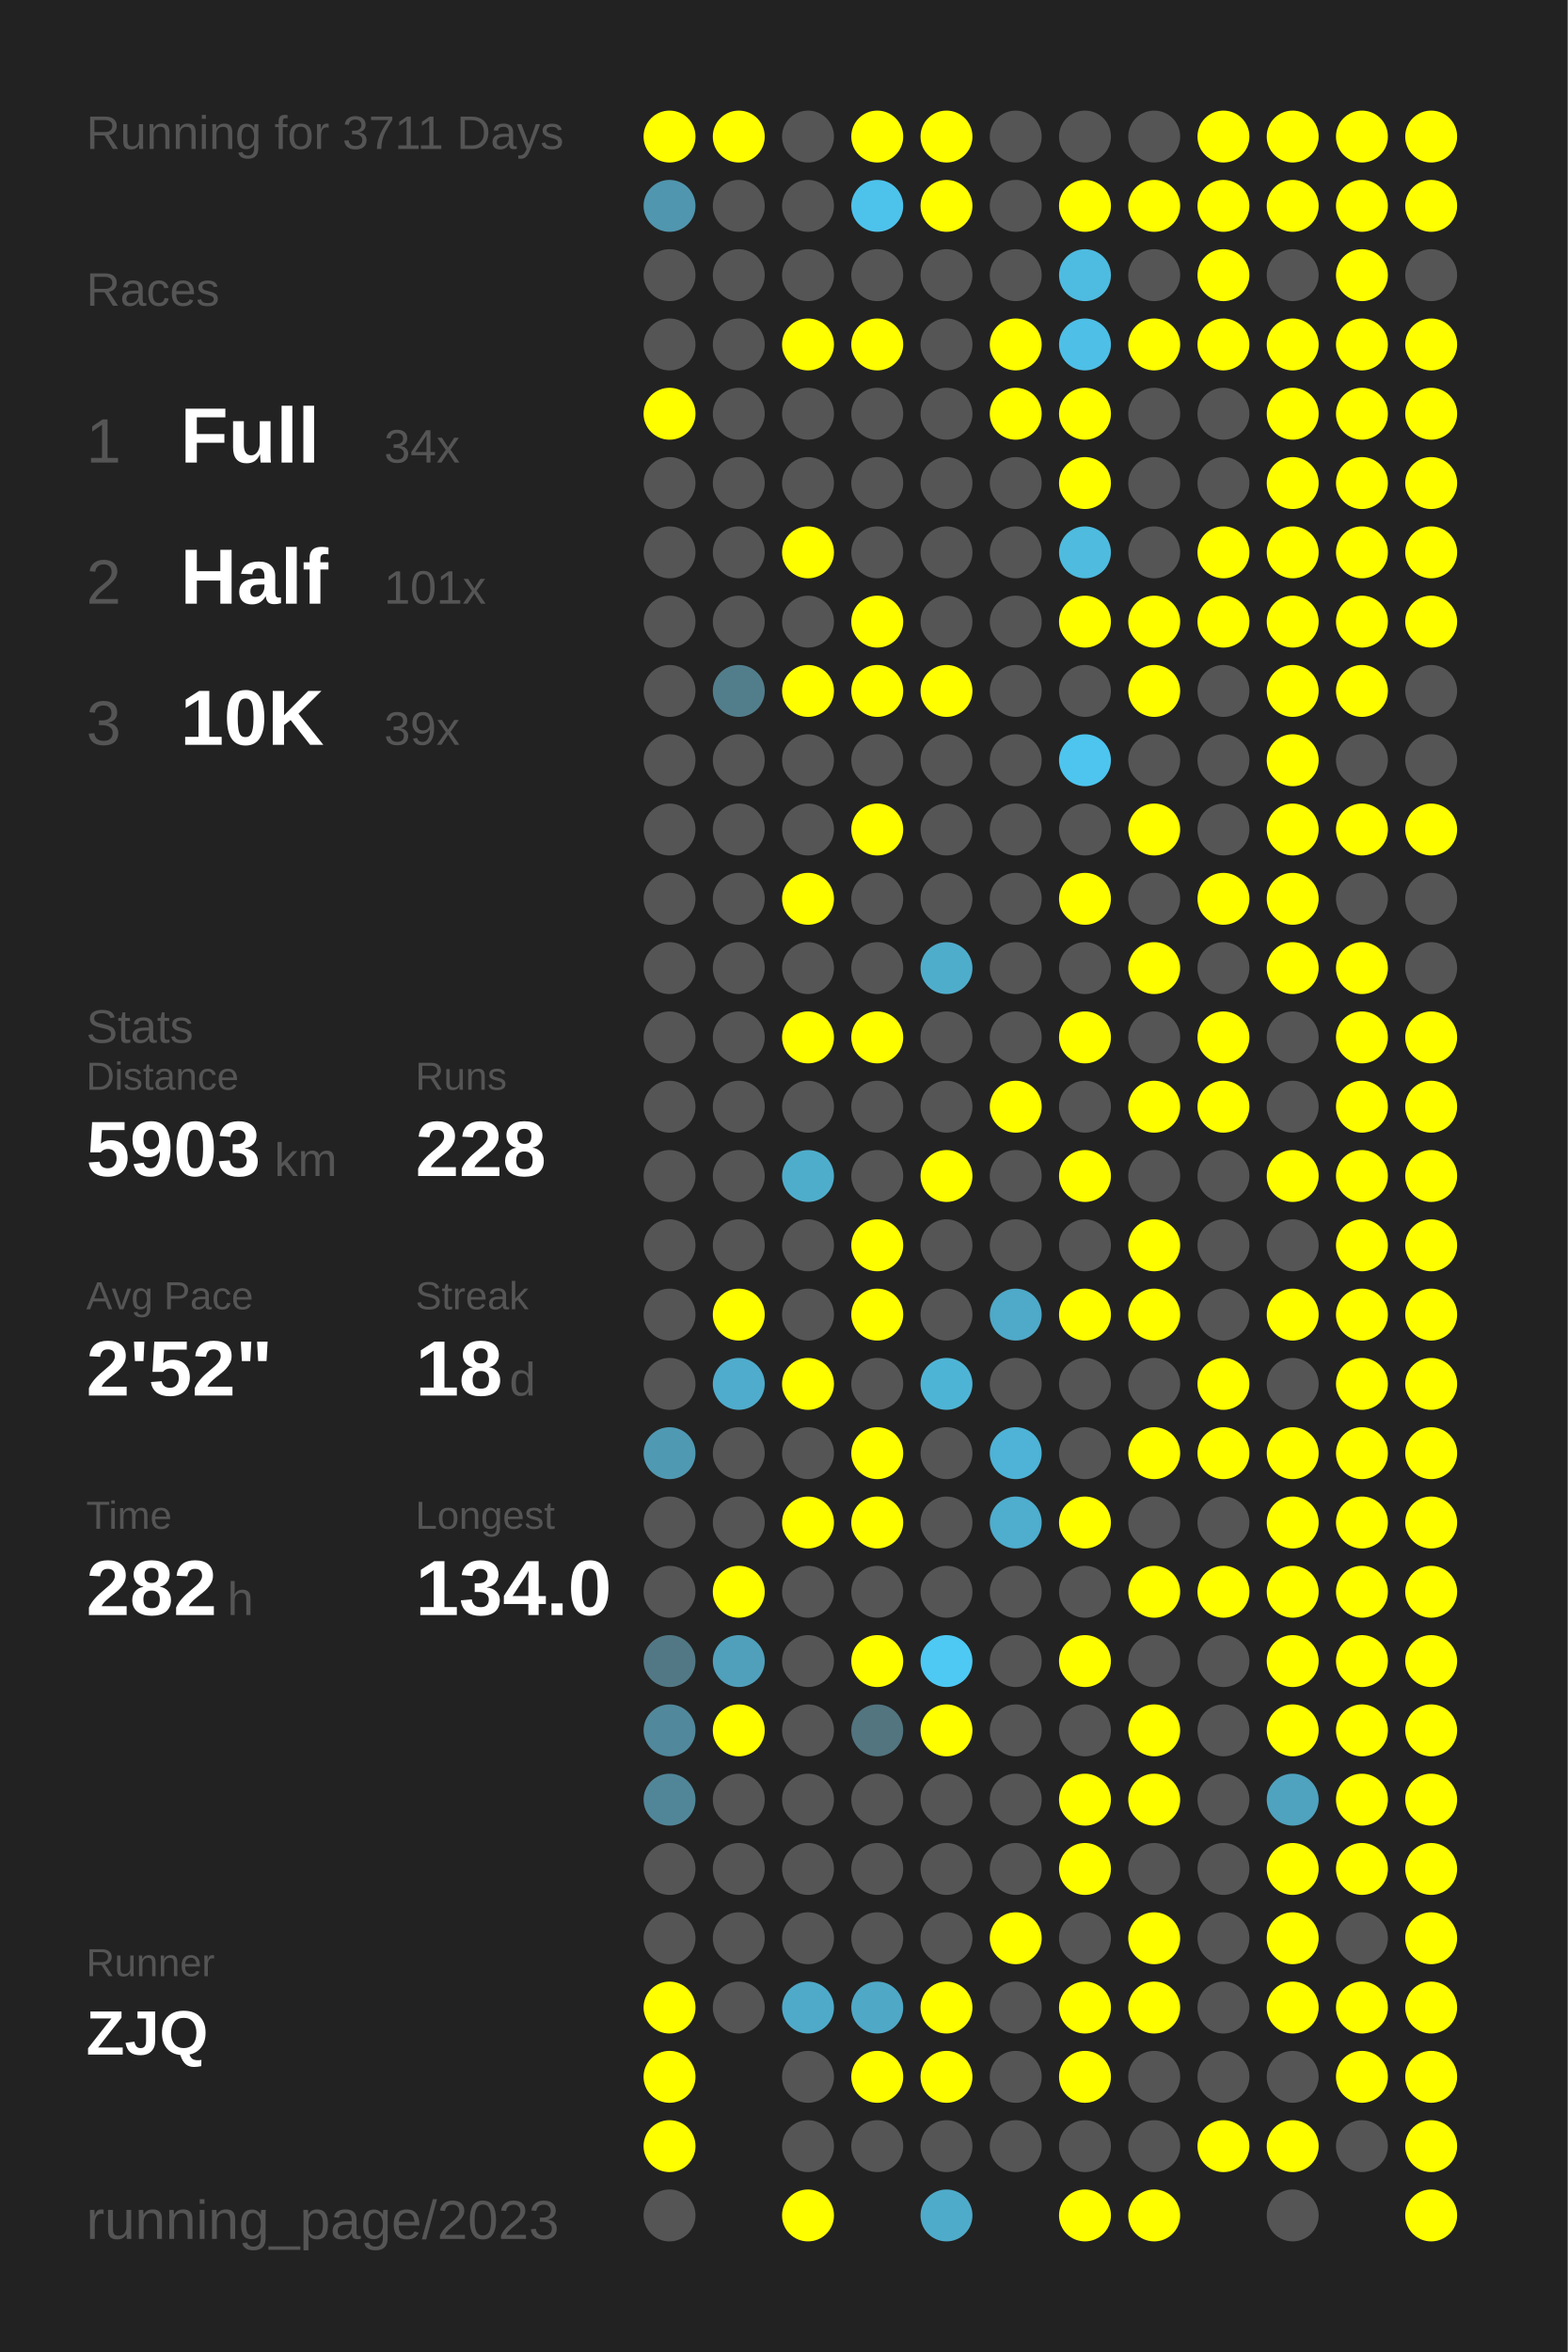
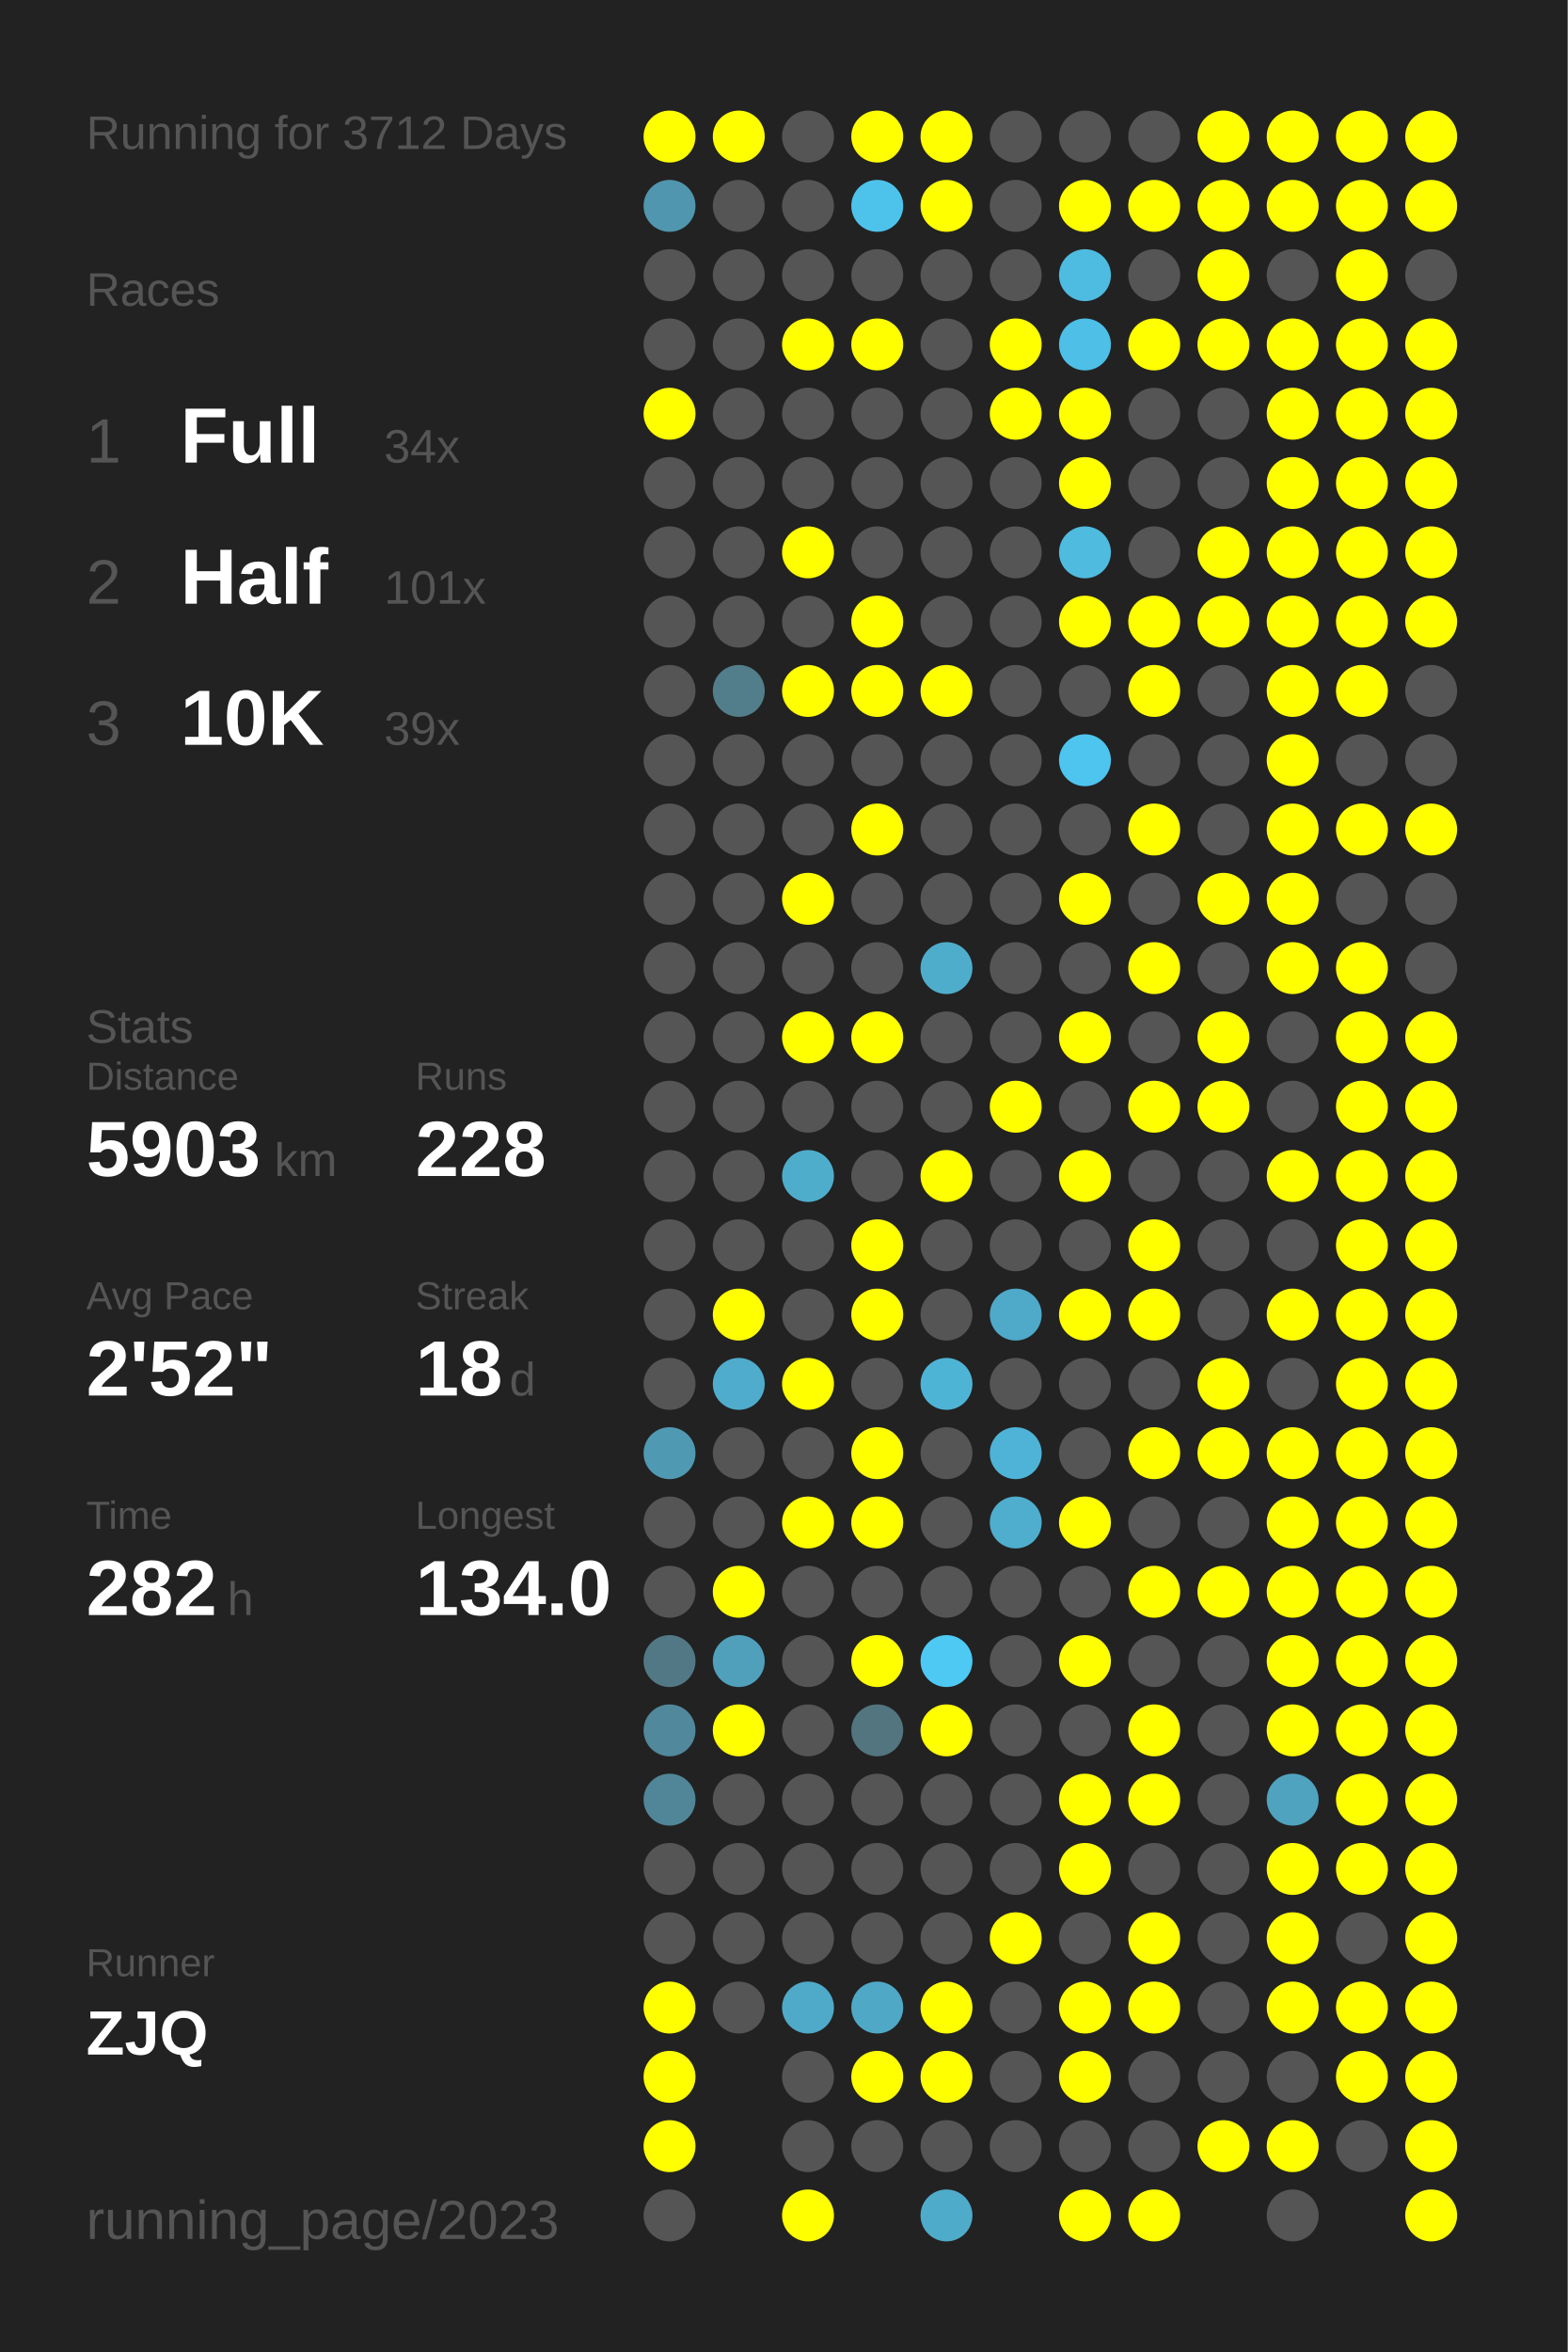
<svg xmlns="http://www.w3.org/2000/svg" baseProfile="full" height="300mm" version="1.1" viewBox="0,0,200,300" width="200mm">
  <defs />
  <rect fill="#222222" height="300" width="200" x="0" y="0" />
-   <text fill="#555555" style="font-size:6px; font-family:Arial;" x="11" y="19">Running for 3711 Days</text>
+   <text fill="#555555" style="font-size:6px; font-family:Arial;" x="11" y="19">Running for 3712 Days</text>
  <text fill="#555555" style="font-size:6px; font-family:Arial;" x="11" y="39">Races</text>
  <text fill="#555555" style="font-size:8px; font-family:Arial;" x="11" y="59">1</text>
  <text fill="#FFFFFF" style="font-size:10px; font-family:Arial; font-weight:bold;" x="23" y="59">Full</text>
  <text fill="#555555" style="font-size:6px; font-family:Arial;" x="49" y="59">34x</text>
  <text fill="#555555" style="font-size:8px; font-family:Arial;" x="11" y="77">2</text>
  <text fill="#FFFFFF" style="font-size:10px; font-family:Arial; font-weight:bold;" x="23" y="77">Half</text>
  <text fill="#555555" style="font-size:6px; font-family:Arial;" x="49" y="77">101x</text>
  <text fill="#555555" style="font-size:8px; font-family:Arial;" x="11" y="95">3</text>
  <text fill="#FFFFFF" style="font-size:10px; font-family:Arial; font-weight:bold;" x="23" y="95">10K</text>
  <text fill="#555555" style="font-size:6px; font-family:Arial;" x="49" y="95">39x</text>
  <text fill="#555555" style="font-size:6px; font-family:Arial;" x="11" y="133">Stats</text>
  <text fill="#555555" style="font-size:5px; font-family:Arial;" x="11" y="139">Distance</text>
  <text fill="#FFFFFF" style="font-size:10px; font-family:Arial; font-weight:bold;" x="11" y="150">5903</text>
  <text fill="#555555" style="font-size:6px; font-family:Arial;" x="35" y="150">km</text>
  <text fill="#555555" style="font-size:5px; font-family:Arial;" x="53" y="139">Runs</text>
  <text fill="#FFFFFF" style="font-size:10px; font-family:Arial; font-weight:bold;" x="53" y="150">228</text>
  <text fill="#555555" style="font-size:5px; font-family:Arial;" x="11" y="167">Avg Pace</text>
  <text fill="#FFFFFF" style="font-size:10px; font-family:Arial; font-weight:bold;" x="11" y="178">2'52"</text>
  <text fill="#555555" style="font-size:5px; font-family:Arial;" x="53" y="167">Streak</text>
  <text fill="#FFFFFF" style="font-size:10px; font-family:Arial; font-weight:bold;" x="53" y="178">18</text>
  <text fill="#555555" style="font-size:6px; font-family:Arial;" x="65" y="178">d</text>
  <text fill="#555555" style="font-size:5px; font-family:Arial;" x="11" y="195">Time</text>
  <text fill="#FFFFFF" style="font-size:10px; font-family:Arial; font-weight:bold;" x="11" y="206">282</text>
  <text fill="#555555" style="font-size:6px; font-family:Arial;" x="29" y="206">h</text>
  <text fill="#555555" style="font-size:5px; font-family:Arial;" x="53" y="195">Longest</text>
  <text fill="#FFFFFF" style="font-size:10px; font-family:Arial; font-weight:bold;" x="53" y="206">134.0</text>
  <text fill="#555555" style="font-size:5px; font-family:Arial;" x="11" y="252.065">Runner</text>
  <text fill="#FFFFFF" style="font-size:8px; font-family:Arial; font-weight:bold;" x="11" y="262.065">ZJQ</text>
  <text fill="#555555" style="font-size:7px; font-family:Arial;" x="11" y="285.581">running_page/2023</text>
  <circle cx="85.417" cy="17.419" fill="#FFFF00" r="3.312" />
  <circle cx="85.417" cy="26.258" fill="#5096ae" r="3.312" />
  <circle cx="85.417" cy="35.097" fill="#555555" r="3.312" />
  <circle cx="85.417" cy="43.935" fill="#555555" r="3.312" />
  <circle cx="85.417" cy="52.774" fill="#FFFF00" r="3.312" />
  <circle cx="85.417" cy="61.613" fill="#555555" r="3.312" />
  <circle cx="85.417" cy="70.452" fill="#555555" r="3.312" />
  <circle cx="85.417" cy="79.29" fill="#555555" r="3.312" />
  <circle cx="85.417" cy="88.129" fill="#555555" r="3.312" />
  <circle cx="85.417" cy="96.968" fill="#555555" r="3.312" />
  <circle cx="85.417" cy="105.806" fill="#555555" r="3.312" />
  <circle cx="85.417" cy="114.645" fill="#555555" r="3.312" />
  <circle cx="85.417" cy="123.484" fill="#555555" r="3.312" />
  <circle cx="85.417" cy="132.323" fill="#555555" r="3.312" />
  <circle cx="85.417" cy="141.161" fill="#555555" r="3.312" />
  <circle cx="85.417" cy="150" fill="#555555" r="3.312" />
  <circle cx="85.417" cy="158.839" fill="#555555" r="3.312" />
  <circle cx="85.417" cy="167.677" fill="#555555" r="3.312" />
  <circle cx="85.417" cy="176.516" fill="#555555" r="3.312" />
  <circle cx="85.417" cy="185.355" fill="#5099b2" r="3.312" />
  <circle cx="85.417" cy="194.194" fill="#555555" r="3.312" />
  <circle cx="85.417" cy="203.032" fill="#555555" r="3.312" />
  <circle cx="85.417" cy="211.871" fill="#527885" r="3.312" />
  <circle cx="85.417" cy="220.71" fill="#51889b" r="3.312" />
  <circle cx="85.417" cy="229.548" fill="#518698" r="3.312" />
  <circle cx="85.417" cy="238.387" fill="#555555" r="3.312" />
  <circle cx="85.417" cy="247.226" fill="#555555" r="3.312" />
  <circle cx="85.417" cy="256.065" fill="#FFFF00" r="3.312" />
  <circle cx="85.417" cy="264.903" fill="#FFFF00" r="3.312" />
  <circle cx="85.417" cy="273.742" fill="#FFFF00" r="3.312" />
  <circle cx="85.417" cy="282.581" fill="#555555" r="3.312" />
  <circle cx="94.25" cy="17.419" fill="#FFFF00" r="3.312" />
  <circle cx="94.25" cy="26.258" fill="#555555" r="3.312" />
  <circle cx="94.25" cy="35.097" fill="#555555" r="3.312" />
  <circle cx="94.25" cy="43.935" fill="#555555" r="3.312" />
  <circle cx="94.25" cy="52.774" fill="#555555" r="3.312" />
  <circle cx="94.25" cy="61.613" fill="#555555" r="3.312" />
  <circle cx="94.25" cy="70.452" fill="#555555" r="3.312" />
  <circle cx="94.25" cy="79.29" fill="#555555" r="3.312" />
  <circle cx="94.25" cy="88.129" fill="#527e8c" r="3.312" />
  <circle cx="94.25" cy="96.968" fill="#555555" r="3.312" />
  <circle cx="94.25" cy="105.806" fill="#555555" r="3.312" />
  <circle cx="94.25" cy="114.645" fill="#555555" r="3.312" />
  <circle cx="94.25" cy="123.484" fill="#555555" r="3.312" />
  <circle cx="94.25" cy="132.323" fill="#555555" r="3.312" />
  <circle cx="94.25" cy="141.161" fill="#555555" r="3.312" />
  <circle cx="94.25" cy="150" fill="#555555" r="3.312" />
  <circle cx="94.25" cy="158.839" fill="#555555" r="3.312" />
  <circle cx="94.25" cy="167.677" fill="#FFFF00" r="3.312" />
  <circle cx="94.25" cy="176.516" fill="#4faccc" r="3.312" />
  <circle cx="94.25" cy="185.355" fill="#555555" r="3.312" />
  <circle cx="94.25" cy="194.194" fill="#555555" r="3.312" />
  <circle cx="94.25" cy="203.032" fill="#FFFF00" r="3.312" />
  <circle cx="94.25" cy="211.871" fill="#50a0bb" r="3.312" />
  <circle cx="94.25" cy="220.71" fill="#FFFF00" r="3.312" />
  <circle cx="94.25" cy="229.548" fill="#555555" r="3.312" />
  <circle cx="94.25" cy="238.387" fill="#555555" r="3.312" />
  <circle cx="94.25" cy="247.226" fill="#555555" r="3.312" />
  <circle cx="94.25" cy="256.065" fill="#555555" r="3.312" />
  <circle cx="103.083" cy="17.419" fill="#555555" r="3.312" />
  <circle cx="103.083" cy="26.258" fill="#555555" r="3.312" />
  <circle cx="103.083" cy="35.097" fill="#555555" r="3.312" />
  <circle cx="103.083" cy="43.935" fill="#FFFF00" r="3.312" />
  <circle cx="103.083" cy="52.774" fill="#555555" r="3.312" />
  <circle cx="103.083" cy="61.613" fill="#555555" r="3.312" />
  <circle cx="103.083" cy="70.452" fill="#FFFF00" r="3.312" />
  <circle cx="103.083" cy="79.29" fill="#555555" r="3.312" />
  <circle cx="103.083" cy="88.129" fill="#FFFF00" r="3.312" />
  <circle cx="103.083" cy="96.968" fill="#555555" r="3.312" />
  <circle cx="103.083" cy="105.806" fill="#555555" r="3.312" />
  <circle cx="103.083" cy="114.645" fill="#FFFF00" r="3.312" />
  <circle cx="103.083" cy="123.484" fill="#555555" r="3.312" />
  <circle cx="103.083" cy="132.323" fill="#FFFF00" r="3.312" />
  <circle cx="103.083" cy="141.161" fill="#555555" r="3.312" />
  <circle cx="103.083" cy="150" fill="#4fadcc" r="3.312" />
  <circle cx="103.083" cy="158.839" fill="#555555" r="3.312" />
  <circle cx="103.083" cy="167.677" fill="#555555" r="3.312" />
  <circle cx="103.083" cy="176.516" fill="#FFFF00" r="3.312" />
  <circle cx="103.083" cy="185.355" fill="#555555" r="3.312" />
  <circle cx="103.083" cy="194.194" fill="#FFFF00" r="3.312" />
  <circle cx="103.083" cy="203.032" fill="#555555" r="3.312" />
  <circle cx="103.083" cy="211.871" fill="#555555" r="3.312" />
  <circle cx="103.083" cy="220.71" fill="#555555" r="3.312" />
  <circle cx="103.083" cy="229.548" fill="#555555" r="3.312" />
  <circle cx="103.083" cy="238.387" fill="#555555" r="3.312" />
  <circle cx="103.083" cy="247.226" fill="#555555" r="3.312" />
  <circle cx="103.083" cy="256.065" fill="#4faac9" r="3.312" />
  <circle cx="103.083" cy="264.903" fill="#555555" r="3.312" />
  <circle cx="103.083" cy="273.742" fill="#555555" r="3.312" />
  <circle cx="103.083" cy="282.581" fill="#FFFF00" r="3.312" />
  <circle cx="111.917" cy="17.419" fill="#FFFF00" r="3.312" />
  <circle cx="111.917" cy="26.258" fill="#4dc3eb" r="3.312" />
  <circle cx="111.917" cy="35.097" fill="#555555" r="3.312" />
  <circle cx="111.917" cy="43.935" fill="#FFFF00" r="3.312" />
  <circle cx="111.917" cy="52.774" fill="#555555" r="3.312" />
  <circle cx="111.917" cy="61.613" fill="#555555" r="3.312" />
  <circle cx="111.917" cy="70.452" fill="#555555" r="3.312" />
  <circle cx="111.917" cy="79.29" fill="#FFFF00" r="3.312" />
  <circle cx="111.917" cy="88.129" fill="#FFFF00" r="3.312" />
  <circle cx="111.917" cy="96.968" fill="#555555" r="3.312" />
  <circle cx="111.917" cy="105.806" fill="#FFFF00" r="3.312" />
  <circle cx="111.917" cy="114.645" fill="#555555" r="3.312" />
  <circle cx="111.917" cy="123.484" fill="#555555" r="3.312" />
  <circle cx="111.917" cy="132.323" fill="#FFFF00" r="3.312" />
  <circle cx="111.917" cy="141.161" fill="#555555" r="3.312" />
  <circle cx="111.917" cy="150" fill="#555555" r="3.312" />
  <circle cx="111.917" cy="158.839" fill="#FFFF00" r="3.312" />
  <circle cx="111.917" cy="167.677" fill="#FFFF00" r="3.312" />
  <circle cx="111.917" cy="176.516" fill="#555555" r="3.312" />
  <circle cx="111.917" cy="185.355" fill="#FFFF00" r="3.312" />
  <circle cx="111.917" cy="194.194" fill="#FFFF00" r="3.312" />
  <circle cx="111.917" cy="203.032" fill="#555555" r="3.312" />
  <circle cx="111.917" cy="211.871" fill="#FFFF00" r="3.312" />
  <circle cx="111.917" cy="220.71" fill="#527580" r="3.312" />
  <circle cx="111.917" cy="229.548" fill="#555555" r="3.312" />
  <circle cx="111.917" cy="238.387" fill="#555555" r="3.312" />
  <circle cx="111.917" cy="247.226" fill="#555555" r="3.312" />
  <circle cx="111.917" cy="256.065" fill="#4fa8c6" r="3.312" />
  <circle cx="111.917" cy="264.903" fill="#FFFF00" r="3.312" />
  <circle cx="111.917" cy="273.742" fill="#555555" r="3.312" />
  <circle cx="120.75" cy="17.419" fill="#FFFF00" r="3.312" />
  <circle cx="120.75" cy="26.258" fill="#FFFF00" r="3.312" />
  <circle cx="120.75" cy="35.097" fill="#555555" r="3.312" />
  <circle cx="120.75" cy="43.935" fill="#555555" r="3.312" />
  <circle cx="120.75" cy="52.774" fill="#555555" r="3.312" />
  <circle cx="120.75" cy="61.613" fill="#555555" r="3.312" />
  <circle cx="120.75" cy="70.452" fill="#555555" r="3.312" />
  <circle cx="120.75" cy="79.29" fill="#555555" r="3.312" />
  <circle cx="120.75" cy="88.129" fill="#FFFF00" r="3.312" />
  <circle cx="120.75" cy="96.968" fill="#555555" r="3.312" />
  <circle cx="120.75" cy="105.806" fill="#555555" r="3.312" />
  <circle cx="120.75" cy="114.645" fill="#555555" r="3.312" />
  <circle cx="120.75" cy="123.484" fill="#4fadcc" r="3.312" />
  <circle cx="120.75" cy="132.323" fill="#555555" r="3.312" />
  <circle cx="120.75" cy="141.161" fill="#555555" r="3.312" />
  <circle cx="120.75" cy="150" fill="#FFFF00" r="3.312" />
  <circle cx="120.75" cy="158.839" fill="#555555" r="3.312" />
  <circle cx="120.75" cy="167.677" fill="#555555" r="3.312" />
  <circle cx="120.75" cy="176.516" fill="#4eb4d6" r="3.312" />
  <circle cx="120.75" cy="185.355" fill="#555555" r="3.312" />
  <circle cx="120.75" cy="194.194" fill="#555555" r="3.312" />
  <circle cx="120.75" cy="203.032" fill="#555555" r="3.312" />
  <circle cx="120.75" cy="211.871" fill="#4dc9f3" r="3.312" />
  <circle cx="120.75" cy="220.71" fill="#FFFF00" r="3.312" />
  <circle cx="120.75" cy="229.548" fill="#555555" r="3.312" />
  <circle cx="120.75" cy="238.387" fill="#555555" r="3.312" />
  <circle cx="120.75" cy="247.226" fill="#555555" r="3.312" />
  <circle cx="120.75" cy="256.065" fill="#FFFF00" r="3.312" />
  <circle cx="120.75" cy="264.903" fill="#FFFF00" r="3.312" />
  <circle cx="120.75" cy="273.742" fill="#555555" r="3.312" />
  <circle cx="120.75" cy="282.581" fill="#4fabca" r="3.312" />
  <circle cx="129.583" cy="17.419" fill="#555555" r="3.312" />
  <circle cx="129.583" cy="26.258" fill="#555555" r="3.312" />
  <circle cx="129.583" cy="35.097" fill="#555555" r="3.312" />
  <circle cx="129.583" cy="43.935" fill="#FFFF00" r="3.312" />
  <circle cx="129.583" cy="52.774" fill="#FFFF00" r="3.312" />
  <circle cx="129.583" cy="61.613" fill="#555555" r="3.312" />
  <circle cx="129.583" cy="70.452" fill="#555555" r="3.312" />
  <circle cx="129.583" cy="79.29" fill="#555555" r="3.312" />
  <circle cx="129.583" cy="88.129" fill="#555555" r="3.312" />
  <circle cx="129.583" cy="96.968" fill="#555555" r="3.312" />
  <circle cx="129.583" cy="105.806" fill="#555555" r="3.312" />
  <circle cx="129.583" cy="114.645" fill="#555555" r="3.312" />
  <circle cx="129.583" cy="123.484" fill="#555555" r="3.312" />
  <circle cx="129.583" cy="132.323" fill="#555555" r="3.312" />
  <circle cx="129.583" cy="141.161" fill="#FFFF00" r="3.312" />
  <circle cx="129.583" cy="150" fill="#555555" r="3.312" />
  <circle cx="129.583" cy="158.839" fill="#555555" r="3.312" />
  <circle cx="129.583" cy="167.677" fill="#4fa9c8" r="3.312" />
  <circle cx="129.583" cy="176.516" fill="#555555" r="3.312" />
  <circle cx="129.583" cy="185.355" fill="#4eb3d6" r="3.312" />
  <circle cx="129.583" cy="194.194" fill="#4fadcd" r="3.312" />
  <circle cx="129.583" cy="203.032" fill="#555555" r="3.312" />
  <circle cx="129.583" cy="211.871" fill="#555555" r="3.312" />
  <circle cx="129.583" cy="220.71" fill="#555555" r="3.312" />
  <circle cx="129.583" cy="229.548" fill="#555555" r="3.312" />
  <circle cx="129.583" cy="238.387" fill="#555555" r="3.312" />
  <circle cx="129.583" cy="247.226" fill="#FFFF00" r="3.312" />
  <circle cx="129.583" cy="256.065" fill="#555555" r="3.312" />
  <circle cx="129.583" cy="264.903" fill="#555555" r="3.312" />
  <circle cx="129.583" cy="273.742" fill="#555555" r="3.312" />
  <circle cx="138.417" cy="17.419" fill="#555555" r="3.312" />
  <circle cx="138.417" cy="26.258" fill="#FFFF00" r="3.312" />
  <circle cx="138.417" cy="35.097" fill="#4ebbe0" r="3.312" />
  <circle cx="138.417" cy="43.935" fill="#4ebfe6" r="3.312" />
  <circle cx="138.417" cy="52.774" fill="#FFFF00" r="3.312" />
  <circle cx="138.417" cy="61.613" fill="#FFFF00" r="3.312" />
  <circle cx="138.417" cy="70.452" fill="#4ebbdf" r="3.312" />
  <circle cx="138.417" cy="79.29" fill="#FFFF00" r="3.312" />
  <circle cx="138.417" cy="88.129" fill="#555555" r="3.312" />
  <circle cx="138.417" cy="96.968" fill="#4dc5ee" r="3.312" />
  <circle cx="138.417" cy="105.806" fill="#555555" r="3.312" />
  <circle cx="138.417" cy="114.645" fill="#FFFF00" r="3.312" />
  <circle cx="138.417" cy="123.484" fill="#555555" r="3.312" />
  <circle cx="138.417" cy="132.323" fill="#FFFF00" r="3.312" />
  <circle cx="138.417" cy="141.161" fill="#555555" r="3.312" />
  <circle cx="138.417" cy="150" fill="#FFFF00" r="3.312" />
  <circle cx="138.417" cy="158.839" fill="#555555" r="3.312" />
  <circle cx="138.417" cy="167.677" fill="#FFFF00" r="3.312" />
  <circle cx="138.417" cy="176.516" fill="#555555" r="3.312" />
  <circle cx="138.417" cy="185.355" fill="#555555" r="3.312" />
  <circle cx="138.417" cy="194.194" fill="#FFFF00" r="3.312" />
  <circle cx="138.417" cy="203.032" fill="#555555" r="3.312" />
  <circle cx="138.417" cy="211.871" fill="#FFFF00" r="3.312" />
  <circle cx="138.417" cy="220.71" fill="#555555" r="3.312" />
  <circle cx="138.417" cy="229.548" fill="#FFFF00" r="3.312" />
  <circle cx="138.417" cy="238.387" fill="#FFFF00" r="3.312" />
  <circle cx="138.417" cy="247.226" fill="#555555" r="3.312" />
  <circle cx="138.417" cy="256.065" fill="#FFFF00" r="3.312" />
  <circle cx="138.417" cy="264.903" fill="#FFFF00" r="3.312" />
  <circle cx="138.417" cy="273.742" fill="#555555" r="3.312" />
  <circle cx="138.417" cy="282.581" fill="#FFFF00" r="3.312" />
  <circle cx="147.25" cy="17.419" fill="#555555" r="3.312" />
  <circle cx="147.25" cy="26.258" fill="#FFFF00" r="3.312" />
  <circle cx="147.25" cy="35.097" fill="#555555" r="3.312" />
  <circle cx="147.25" cy="43.935" fill="#FFFF00" r="3.312" />
  <circle cx="147.25" cy="52.774" fill="#555555" r="3.312" />
  <circle cx="147.25" cy="61.613" fill="#555555" r="3.312" />
  <circle cx="147.25" cy="70.452" fill="#555555" r="3.312" />
  <circle cx="147.25" cy="79.29" fill="#FFFF00" r="3.312" />
  <circle cx="147.25" cy="88.129" fill="#FFFF00" r="3.312" />
  <circle cx="147.25" cy="96.968" fill="#555555" r="3.312" />
  <circle cx="147.25" cy="105.806" fill="#FFFF00" r="3.312" />
  <circle cx="147.25" cy="114.645" fill="#555555" r="3.312" />
  <circle cx="147.25" cy="123.484" fill="#FFFF00" r="3.312" />
  <circle cx="147.25" cy="132.323" fill="#555555" r="3.312" />
  <circle cx="147.25" cy="141.161" fill="#FFFF00" r="3.312" />
  <circle cx="147.25" cy="150" fill="#555555" r="3.312" />
  <circle cx="147.25" cy="158.839" fill="#FFFF00" r="3.312" />
  <circle cx="147.25" cy="167.677" fill="#FFFF00" r="3.312" />
  <circle cx="147.25" cy="176.516" fill="#555555" r="3.312" />
  <circle cx="147.25" cy="185.355" fill="#FFFF00" r="3.312" />
  <circle cx="147.25" cy="194.194" fill="#555555" r="3.312" />
  <circle cx="147.25" cy="203.032" fill="#FFFF00" r="3.312" />
  <circle cx="147.25" cy="211.871" fill="#555555" r="3.312" />
  <circle cx="147.25" cy="220.71" fill="#FFFF00" r="3.312" />
  <circle cx="147.25" cy="229.548" fill="#FFFF00" r="3.312" />
  <circle cx="147.25" cy="238.387" fill="#555555" r="3.312" />
  <circle cx="147.25" cy="247.226" fill="#FFFF00" r="3.312" />
  <circle cx="147.25" cy="256.065" fill="#FFFF00" r="3.312" />
  <circle cx="147.25" cy="264.903" fill="#555555" r="3.312" />
  <circle cx="147.25" cy="273.742" fill="#555555" r="3.312" />
  <circle cx="147.25" cy="282.581" fill="#FFFF00" r="3.312" />
  <circle cx="156.083" cy="17.419" fill="#FFFF00" r="3.312" />
  <circle cx="156.083" cy="26.258" fill="#FFFF00" r="3.312" />
  <circle cx="156.083" cy="35.097" fill="#FFFF00" r="3.312" />
  <circle cx="156.083" cy="43.935" fill="#FFFF00" r="3.312" />
  <circle cx="156.083" cy="52.774" fill="#555555" r="3.312" />
  <circle cx="156.083" cy="61.613" fill="#555555" r="3.312" />
  <circle cx="156.083" cy="70.452" fill="#FFFF00" r="3.312" />
  <circle cx="156.083" cy="79.29" fill="#FFFF00" r="3.312" />
  <circle cx="156.083" cy="88.129" fill="#555555" r="3.312" />
  <circle cx="156.083" cy="96.968" fill="#555555" r="3.312" />
  <circle cx="156.083" cy="105.806" fill="#555555" r="3.312" />
  <circle cx="156.083" cy="114.645" fill="#FFFF00" r="3.312" />
  <circle cx="156.083" cy="123.484" fill="#555555" r="3.312" />
  <circle cx="156.083" cy="132.323" fill="#FFFF00" r="3.312" />
  <circle cx="156.083" cy="141.161" fill="#FFFF00" r="3.312" />
  <circle cx="156.083" cy="150" fill="#555555" r="3.312" />
  <circle cx="156.083" cy="158.839" fill="#555555" r="3.312" />
  <circle cx="156.083" cy="167.677" fill="#555555" r="3.312" />
  <circle cx="156.083" cy="176.516" fill="#FFFF00" r="3.312" />
  <circle cx="156.083" cy="185.355" fill="#FFFF00" r="3.312" />
  <circle cx="156.083" cy="194.194" fill="#555555" r="3.312" />
  <circle cx="156.083" cy="203.032" fill="#FFFF00" r="3.312" />
  <circle cx="156.083" cy="211.871" fill="#555555" r="3.312" />
  <circle cx="156.083" cy="220.71" fill="#555555" r="3.312" />
  <circle cx="156.083" cy="229.548" fill="#555555" r="3.312" />
  <circle cx="156.083" cy="238.387" fill="#555555" r="3.312" />
  <circle cx="156.083" cy="247.226" fill="#555555" r="3.312" />
  <circle cx="156.083" cy="256.065" fill="#555555" r="3.312" />
  <circle cx="156.083" cy="264.903" fill="#555555" r="3.312" />
  <circle cx="156.083" cy="273.742" fill="#FFFF00" r="3.312" />
  <circle cx="164.917" cy="17.419" fill="#FFFF00" r="3.312" />
  <circle cx="164.917" cy="26.258" fill="#FFFF00" r="3.312" />
  <circle cx="164.917" cy="35.097" fill="#555555" r="3.312" />
  <circle cx="164.917" cy="43.935" fill="#FFFF00" r="3.312" />
  <circle cx="164.917" cy="52.774" fill="#FFFF00" r="3.312" />
  <circle cx="164.917" cy="61.613" fill="#FFFF00" r="3.312" />
  <circle cx="164.917" cy="70.452" fill="#FFFF00" r="3.312" />
  <circle cx="164.917" cy="79.29" fill="#FFFF00" r="3.312" />
  <circle cx="164.917" cy="88.129" fill="#FFFF00" r="3.312" />
  <circle cx="164.917" cy="96.968" fill="#FFFF00" r="3.312" />
  <circle cx="164.917" cy="105.806" fill="#FFFF00" r="3.312" />
  <circle cx="164.917" cy="114.645" fill="#FFFF00" r="3.312" />
  <circle cx="164.917" cy="123.484" fill="#FFFF00" r="3.312" />
  <circle cx="164.917" cy="132.323" fill="#555555" r="3.312" />
  <circle cx="164.917" cy="141.161" fill="#555555" r="3.312" />
  <circle cx="164.917" cy="150" fill="#FFFF00" r="3.312" />
  <circle cx="164.917" cy="158.839" fill="#555555" r="3.312" />
  <circle cx="164.917" cy="167.677" fill="#FFFF00" r="3.312" />
  <circle cx="164.917" cy="176.516" fill="#555555" r="3.312" />
  <circle cx="164.917" cy="185.355" fill="#FFFF00" r="3.312" />
  <circle cx="164.917" cy="194.194" fill="#FFFF00" r="3.312" />
  <circle cx="164.917" cy="203.032" fill="#FFFF00" r="3.312" />
  <circle cx="164.917" cy="211.871" fill="#FFFF00" r="3.312" />
  <circle cx="164.917" cy="220.71" fill="#FFFF00" r="3.312" />
  <circle cx="164.917" cy="229.548" fill="#4fa3bf" r="3.312" />
  <circle cx="164.917" cy="238.387" fill="#FFFF00" r="3.312" />
  <circle cx="164.917" cy="247.226" fill="#FFFF00" r="3.312" />
  <circle cx="164.917" cy="256.065" fill="#FFFF00" r="3.312" />
  <circle cx="164.917" cy="264.903" fill="#555555" r="3.312" />
  <circle cx="164.917" cy="273.742" fill="#FFFF00" r="3.312" />
  <circle cx="164.917" cy="282.581" fill="#555555" r="3.312" />
  <circle cx="173.75" cy="17.419" fill="#FFFF00" r="3.312" />
  <circle cx="173.75" cy="26.258" fill="#FFFF00" r="3.312" />
  <circle cx="173.75" cy="35.097" fill="#FFFF00" r="3.312" />
  <circle cx="173.75" cy="43.935" fill="#FFFF00" r="3.312" />
  <circle cx="173.75" cy="52.774" fill="#FFFF00" r="3.312" />
  <circle cx="173.75" cy="61.613" fill="#FFFF00" r="3.312" />
  <circle cx="173.75" cy="70.452" fill="#FFFF00" r="3.312" />
  <circle cx="173.75" cy="79.29" fill="#FFFF00" r="3.312" />
  <circle cx="173.75" cy="88.129" fill="#FFFF00" r="3.312" />
  <circle cx="173.75" cy="96.968" fill="#555555" r="3.312" />
  <circle cx="173.75" cy="105.806" fill="#FFFF00" r="3.312" />
  <circle cx="173.75" cy="114.645" fill="#555555" r="3.312" />
  <circle cx="173.75" cy="123.484" fill="#FFFF00" r="3.312" />
  <circle cx="173.75" cy="132.323" fill="#FFFF00" r="3.312" />
  <circle cx="173.75" cy="141.161" fill="#FFFF00" r="3.312" />
  <circle cx="173.75" cy="150" fill="#FFFF00" r="3.312" />
  <circle cx="173.75" cy="158.839" fill="#FFFF00" r="3.312" />
  <circle cx="173.75" cy="167.677" fill="#FFFF00" r="3.312" />
  <circle cx="173.75" cy="176.516" fill="#FFFF00" r="3.312" />
  <circle cx="173.75" cy="185.355" fill="#FFFF00" r="3.312" />
  <circle cx="173.75" cy="194.194" fill="#FFFF00" r="3.312" />
  <circle cx="173.75" cy="203.032" fill="#FFFF00" r="3.312" />
  <circle cx="173.75" cy="211.871" fill="#FFFF00" r="3.312" />
  <circle cx="173.75" cy="220.71" fill="#FFFF00" r="3.312" />
  <circle cx="173.75" cy="229.548" fill="#FFFF00" r="3.312" />
  <circle cx="173.75" cy="238.387" fill="#FFFF00" r="3.312" />
  <circle cx="173.75" cy="247.226" fill="#555555" r="3.312" />
  <circle cx="173.75" cy="256.065" fill="#FFFF00" r="3.312" />
  <circle cx="173.75" cy="264.903" fill="#FFFF00" r="3.312" />
  <circle cx="173.75" cy="273.742" fill="#555555" r="3.312" />
  <circle cx="182.583" cy="17.419" fill="#FFFF00" r="3.312" />
  <circle cx="182.583" cy="26.258" fill="#FFFF00" r="3.312" />
  <circle cx="182.583" cy="35.097" fill="#555555" r="3.312" />
  <circle cx="182.583" cy="43.935" fill="#FFFF00" r="3.312" />
  <circle cx="182.583" cy="52.774" fill="#FFFF00" r="3.312" />
  <circle cx="182.583" cy="61.613" fill="#FFFF00" r="3.312" />
  <circle cx="182.583" cy="70.452" fill="#FFFF00" r="3.312" />
  <circle cx="182.583" cy="79.29" fill="#FFFF00" r="3.312" />
  <circle cx="182.583" cy="88.129" fill="#555555" r="3.312" />
  <circle cx="182.583" cy="96.968" fill="#555555" r="3.312" />
  <circle cx="182.583" cy="105.806" fill="#FFFF00" r="3.312" />
  <circle cx="182.583" cy="114.645" fill="#555555" r="3.312" />
  <circle cx="182.583" cy="123.484" fill="#555555" r="3.312" />
  <circle cx="182.583" cy="132.323" fill="#FFFF00" r="3.312" />
  <circle cx="182.583" cy="141.161" fill="#FFFF00" r="3.312" />
  <circle cx="182.583" cy="150" fill="#FFFF00" r="3.312" />
  <circle cx="182.583" cy="158.839" fill="#FFFF00" r="3.312" />
  <circle cx="182.583" cy="167.677" fill="#FFFF00" r="3.312" />
  <circle cx="182.583" cy="176.516" fill="#FFFF00" r="3.312" />
  <circle cx="182.583" cy="185.355" fill="#FFFF00" r="3.312" />
  <circle cx="182.583" cy="194.194" fill="#FFFF00" r="3.312" />
  <circle cx="182.583" cy="203.032" fill="#FFFF00" r="3.312" />
  <circle cx="182.583" cy="211.871" fill="#FFFF00" r="3.312" />
  <circle cx="182.583" cy="220.71" fill="#FFFF00" r="3.312" />
  <circle cx="182.583" cy="229.548" fill="#FFFF00" r="3.312" />
  <circle cx="182.583" cy="238.387" fill="#FFFF00" r="3.312" />
  <circle cx="182.583" cy="247.226" fill="#FFFF00" r="3.312" />
  <circle cx="182.583" cy="256.065" fill="#FFFF00" r="3.312" />
  <circle cx="182.583" cy="264.903" fill="#FFFF00" r="3.312" />
  <circle cx="182.583" cy="273.742" fill="#FFFF00" r="3.312" />
  <circle cx="182.583" cy="282.581" fill="#FFFF00" r="3.312" />
</svg>
